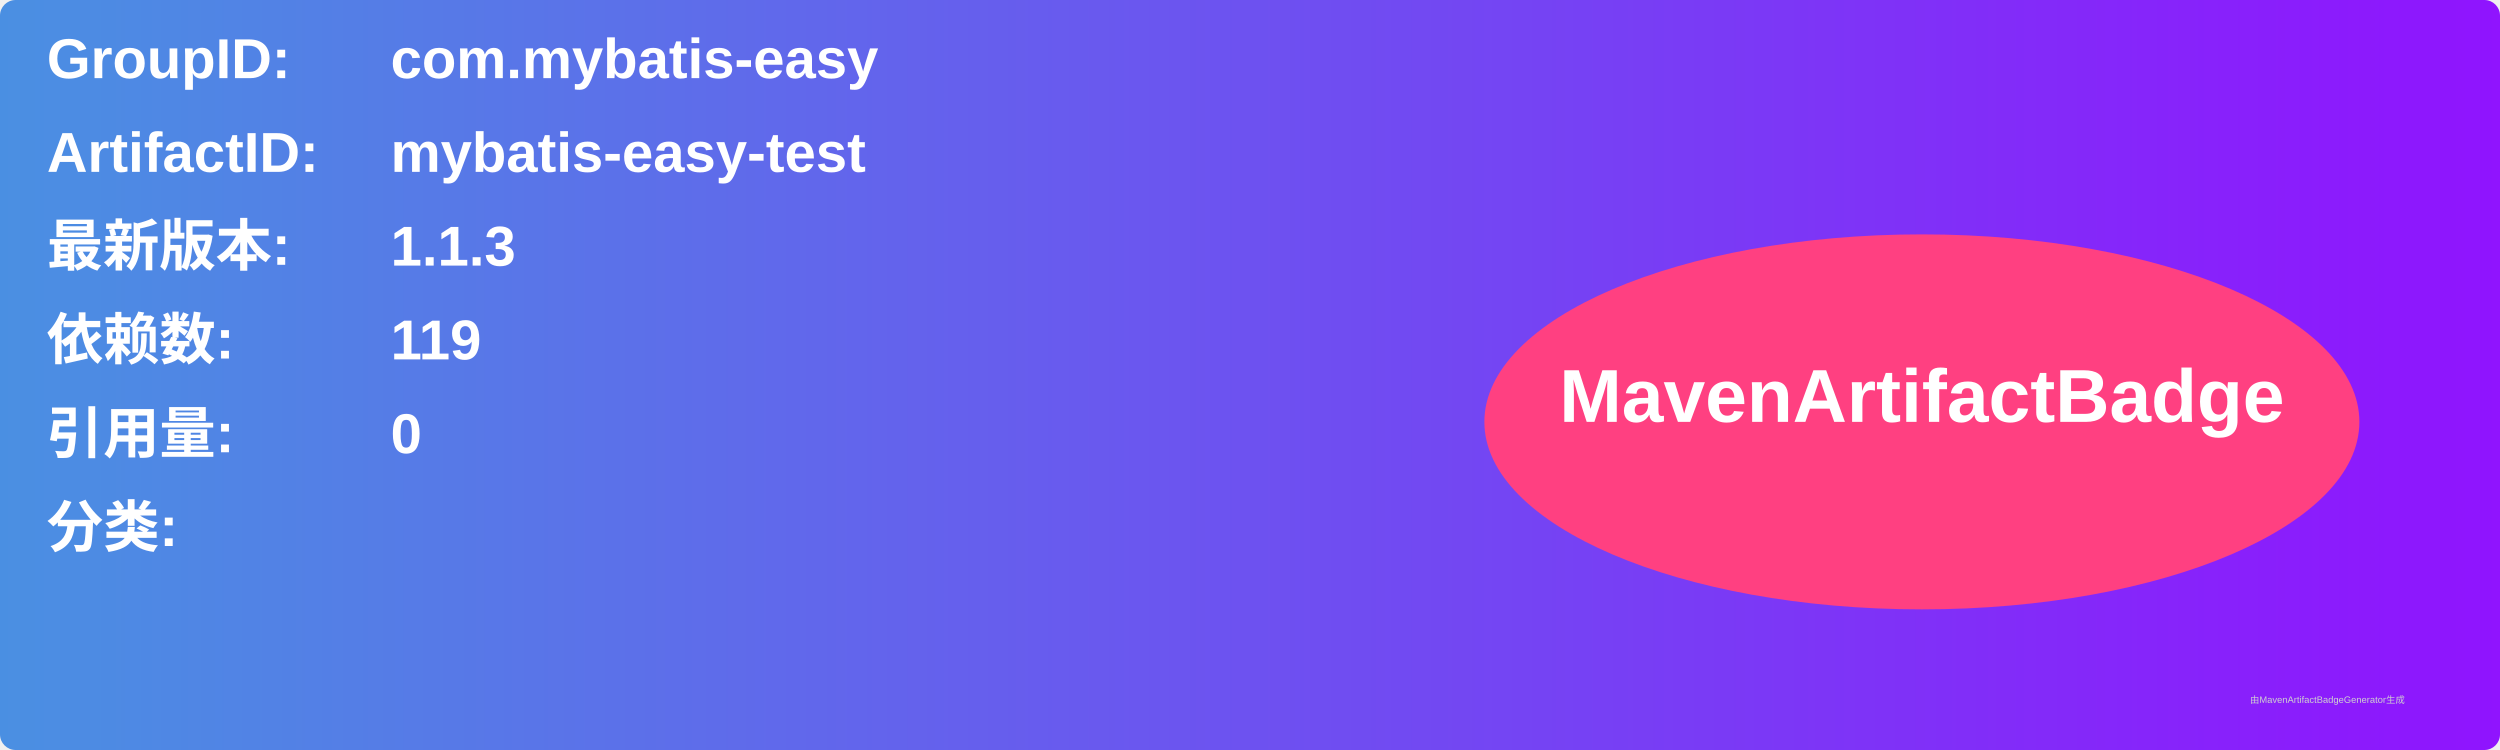
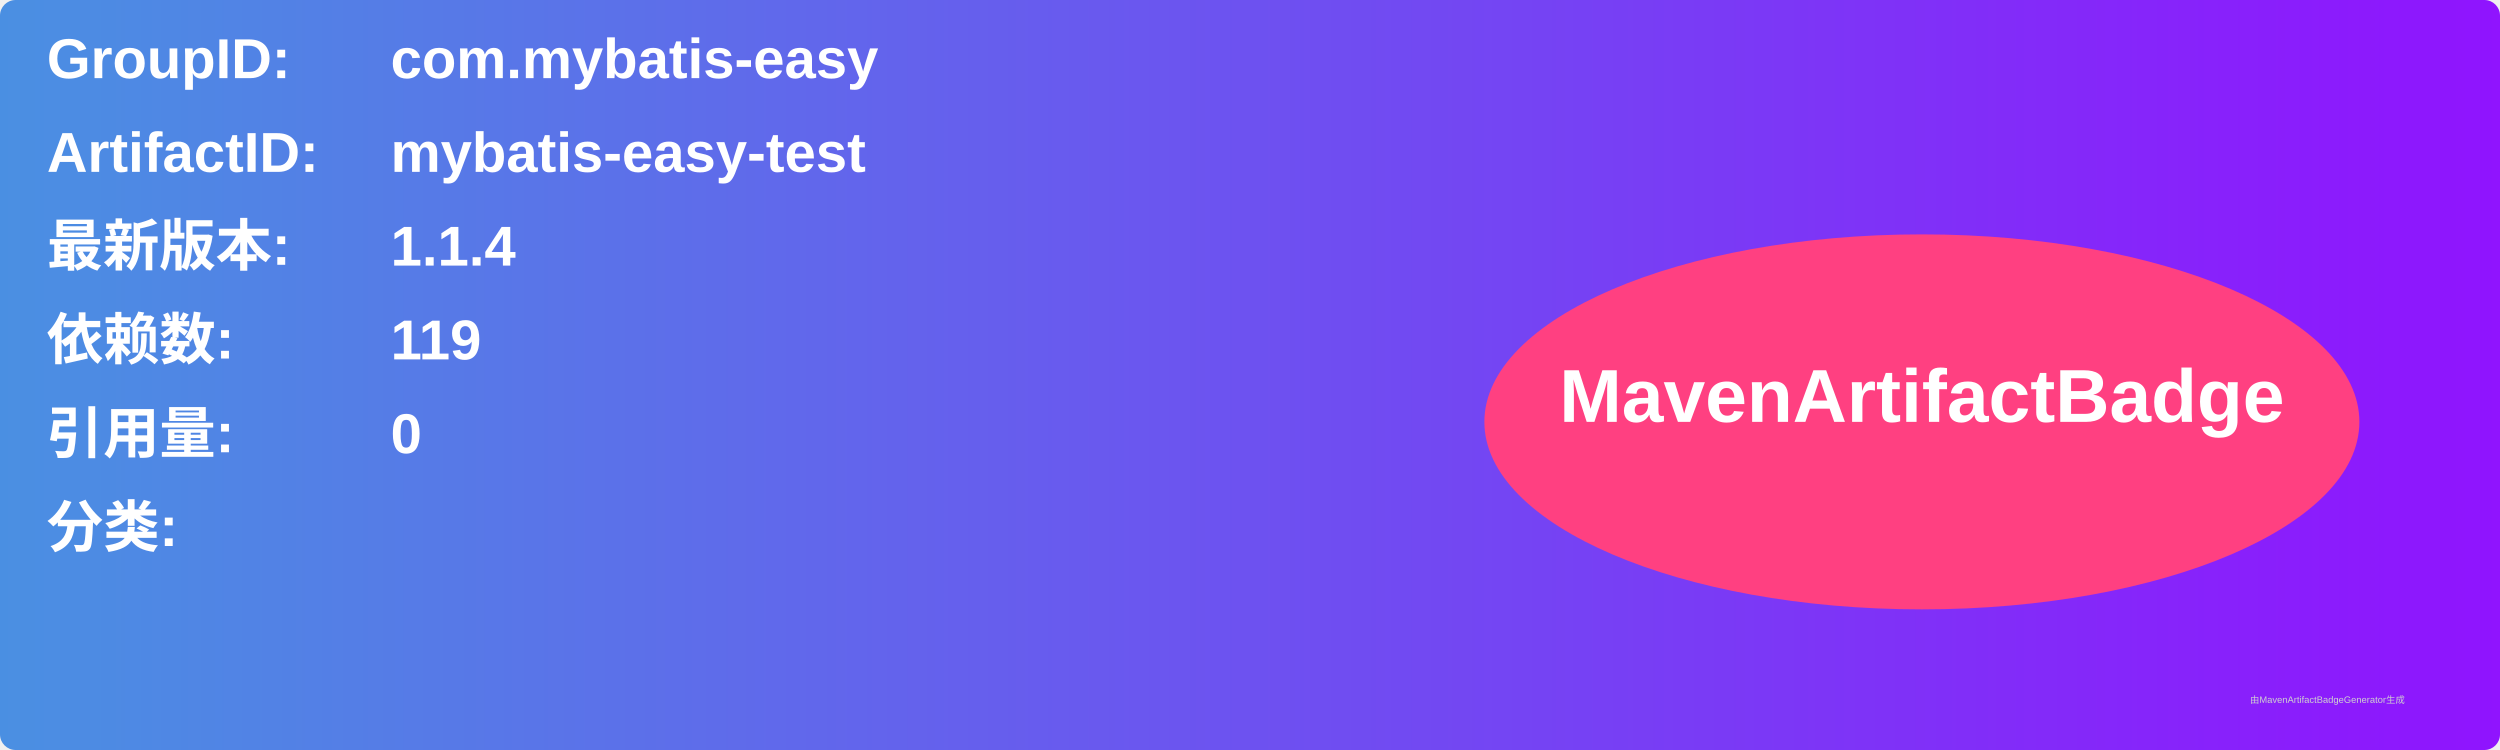
<svg xmlns="http://www.w3.org/2000/svg" width="800" height="240" viewBox="0 0 800 240">
  <linearGradient id="grad" x1="0%" y1="0%" x2="100%" y2="0%">
    <stop offset="0%" stop-color="#4a90e2" />
    <stop offset="100%" stop-color="#9013fe" />
  </linearGradient>
  <rect width="100%" height="100%" rx="5" ry="5" fill="url(#grad)" />
  <g transform="translate(15, 15)">
    <text x="0" y="10" font-family="Arial" font-size="18" fill="white" font-weight="bold" width="260">GroupID:</text>
    <text x="110" y="10" font-family="Arial" font-size="18" fill="white" font-weight="bold" width="460">com.mybatis-easy</text>
    <text x="0" y="40" font-family="Arial" font-size="18" fill="white" font-weight="bold" width="260">ArtifactID:</text>
    <text x="110" y="40" font-family="Arial" font-size="18" fill="white" font-weight="bold" width="460">mybatis-easy-test</text>
    <text x="0" y="70" font-family="Arial" font-size="18" fill="white" font-weight="bold">最新版本:</text>
    <text x="110" y="70" font-family="Arial" font-size="18" fill="white" font-weight="bold">
-       <tspan font-weight="bold">1.1.3</tspan>
+       <tspan font-weight="bold">1.1.4</tspan>
    </text>
    <text x="0" y="100" font-family="Arial" font-size="18" fill="white" font-weight="bold">依赖数: </text>
    <text x="110" y="100" font-family="Arial" font-size="18" fill="white">
      <tspan font-weight="bold">119</tspan>
    </text>
    <text x="0" y="130" font-family="Arial" font-size="18" fill="white" font-weight="bold">引用量: </text>
    <text x="110" y="130" font-family="Arial" font-size="18" fill="white">
      <tspan font-weight="bold">0</tspan>
    </text>
    <text x="0" y="160" font-family="Arial" font-size="18" fill="white" font-weight="bold">分类:</text>
    <text x="10" y="190" font-family="Arial" font-size="10" fill="white">
      <tspan font-weight="bold" />
    </text>
    <ellipse cx="600" cy="120" rx="140" ry="60" fill="#ff4081" />
    <text x="600" y="120" text-anchor="middle" font-family="Arial" font-size="24" fill="white" font-weight="bold">MavenArtifactBadge</text>
  </g>
  <text x="720" y="225" font-family="Arial" font-size="3" fill="#d0d0d0">由MavenArtifactBadgeGenerator生成</text>
</svg>
